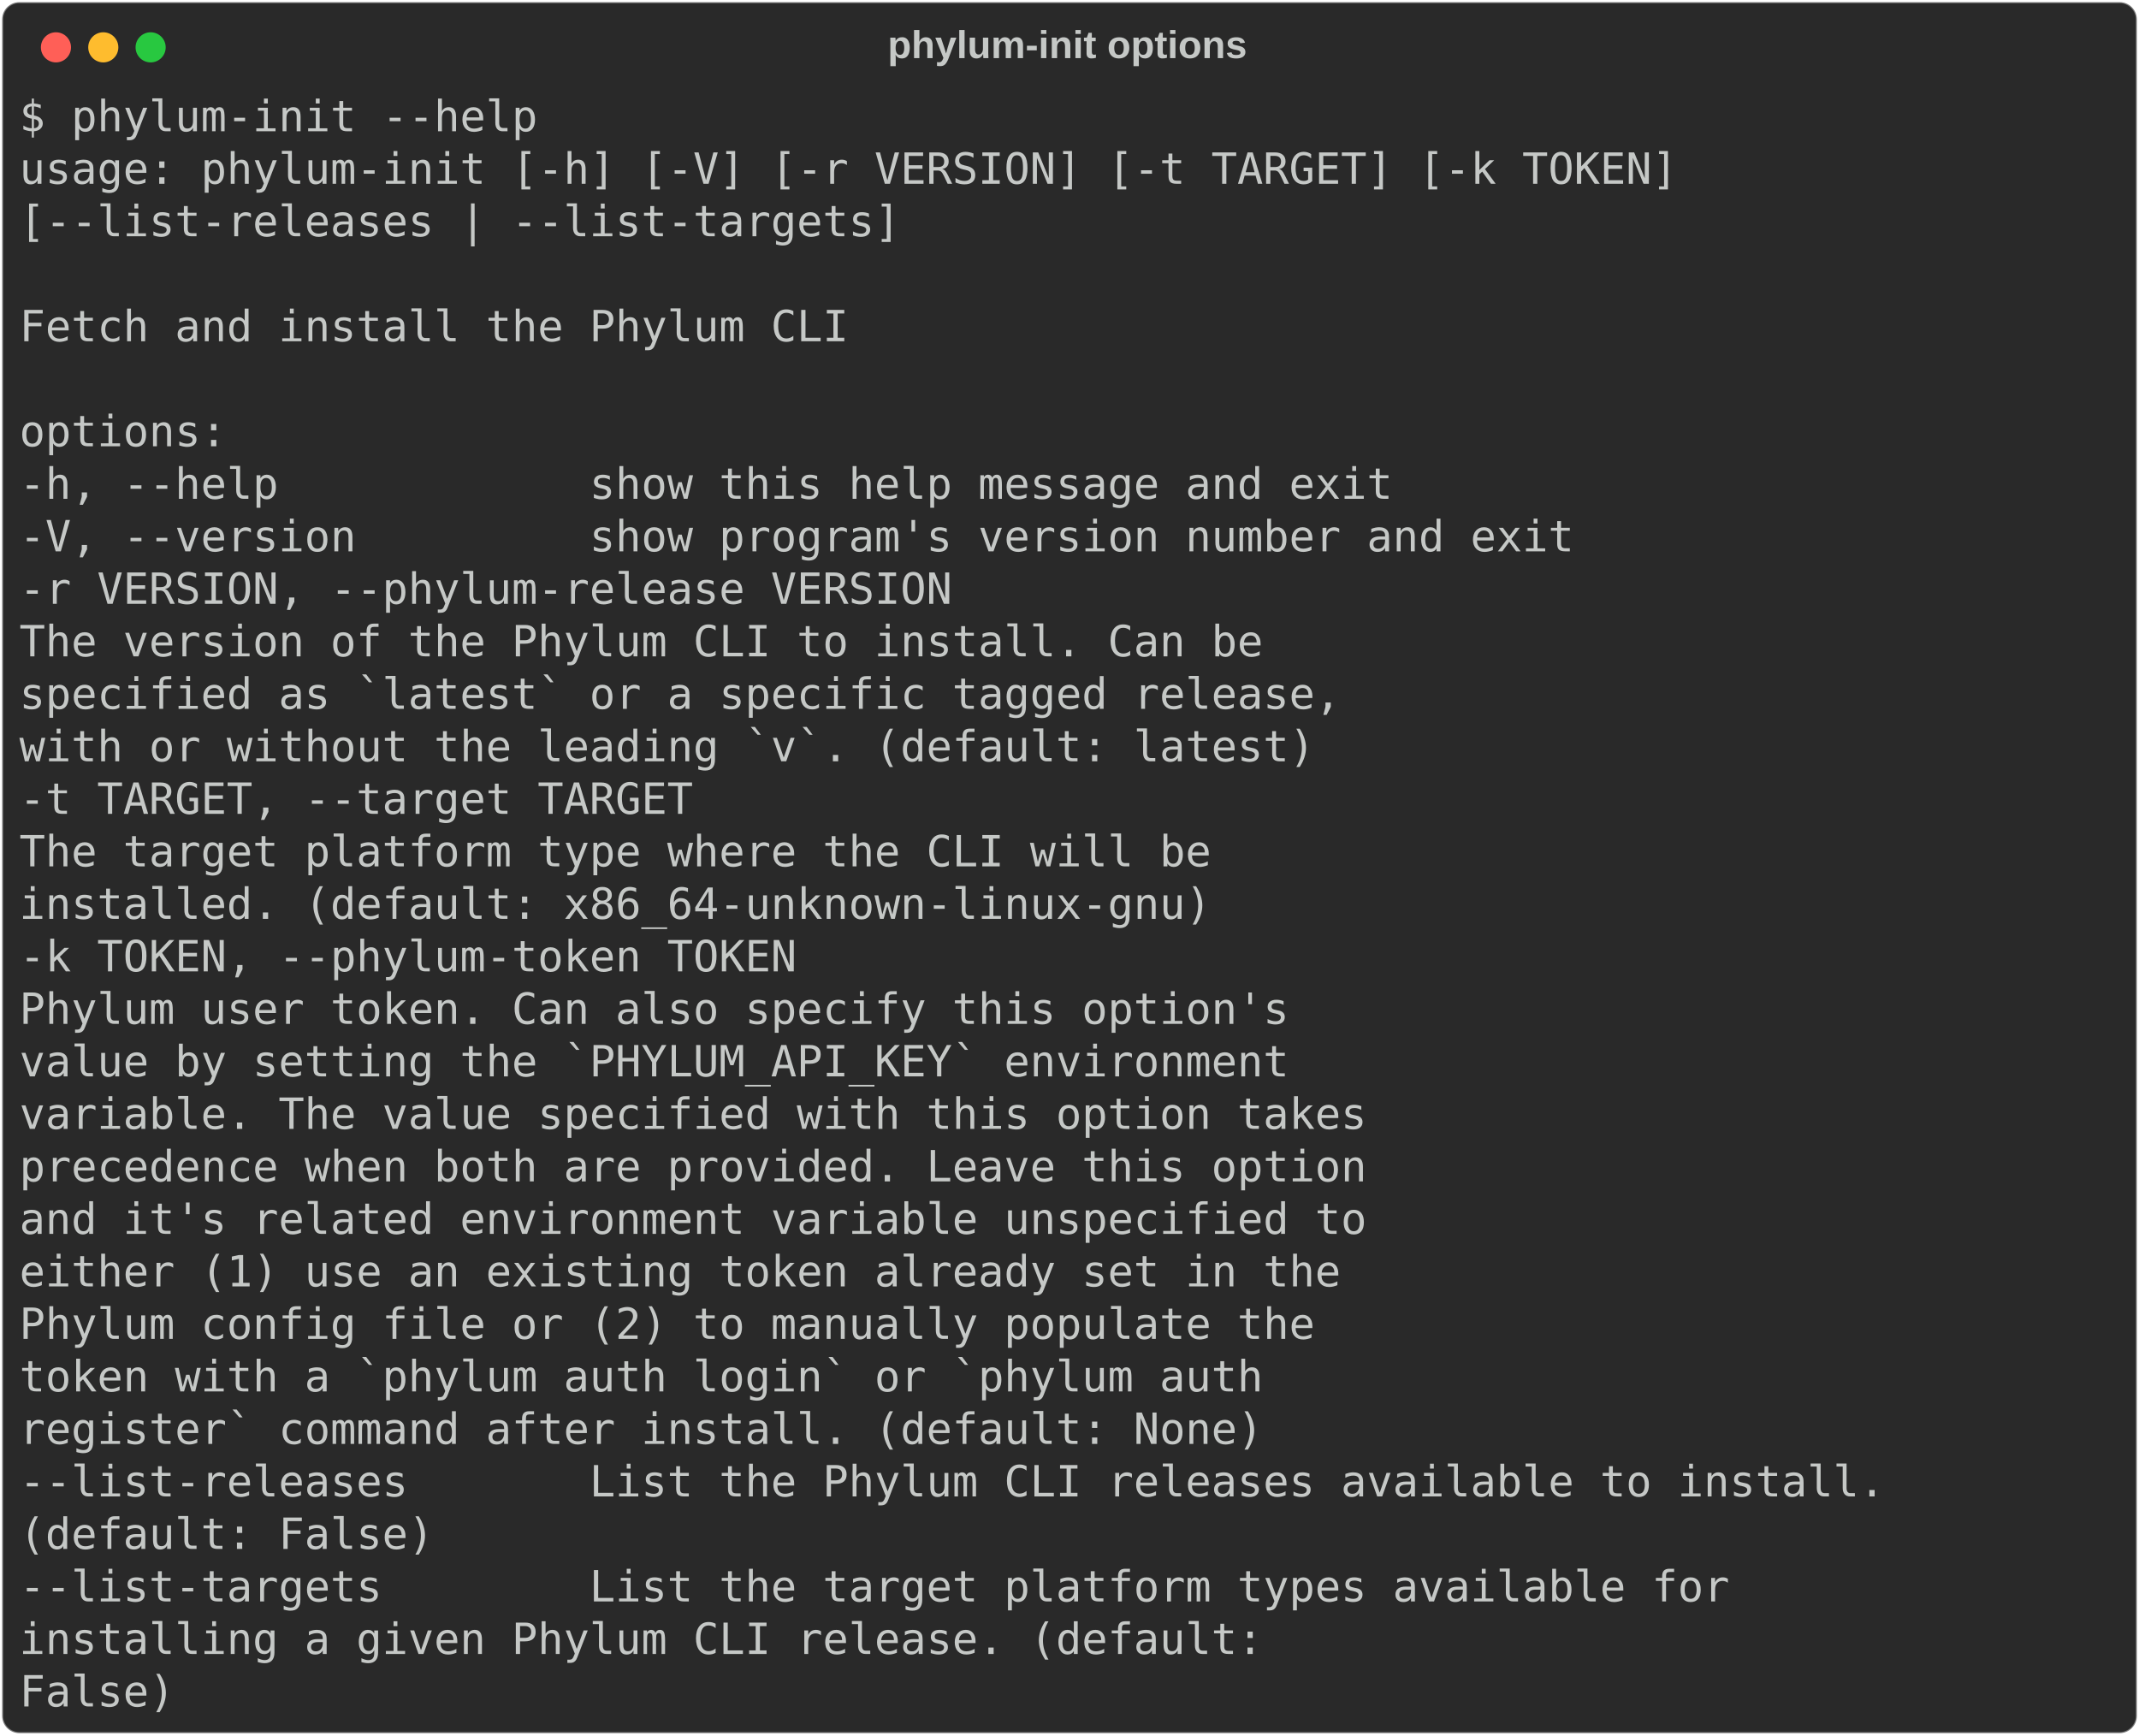
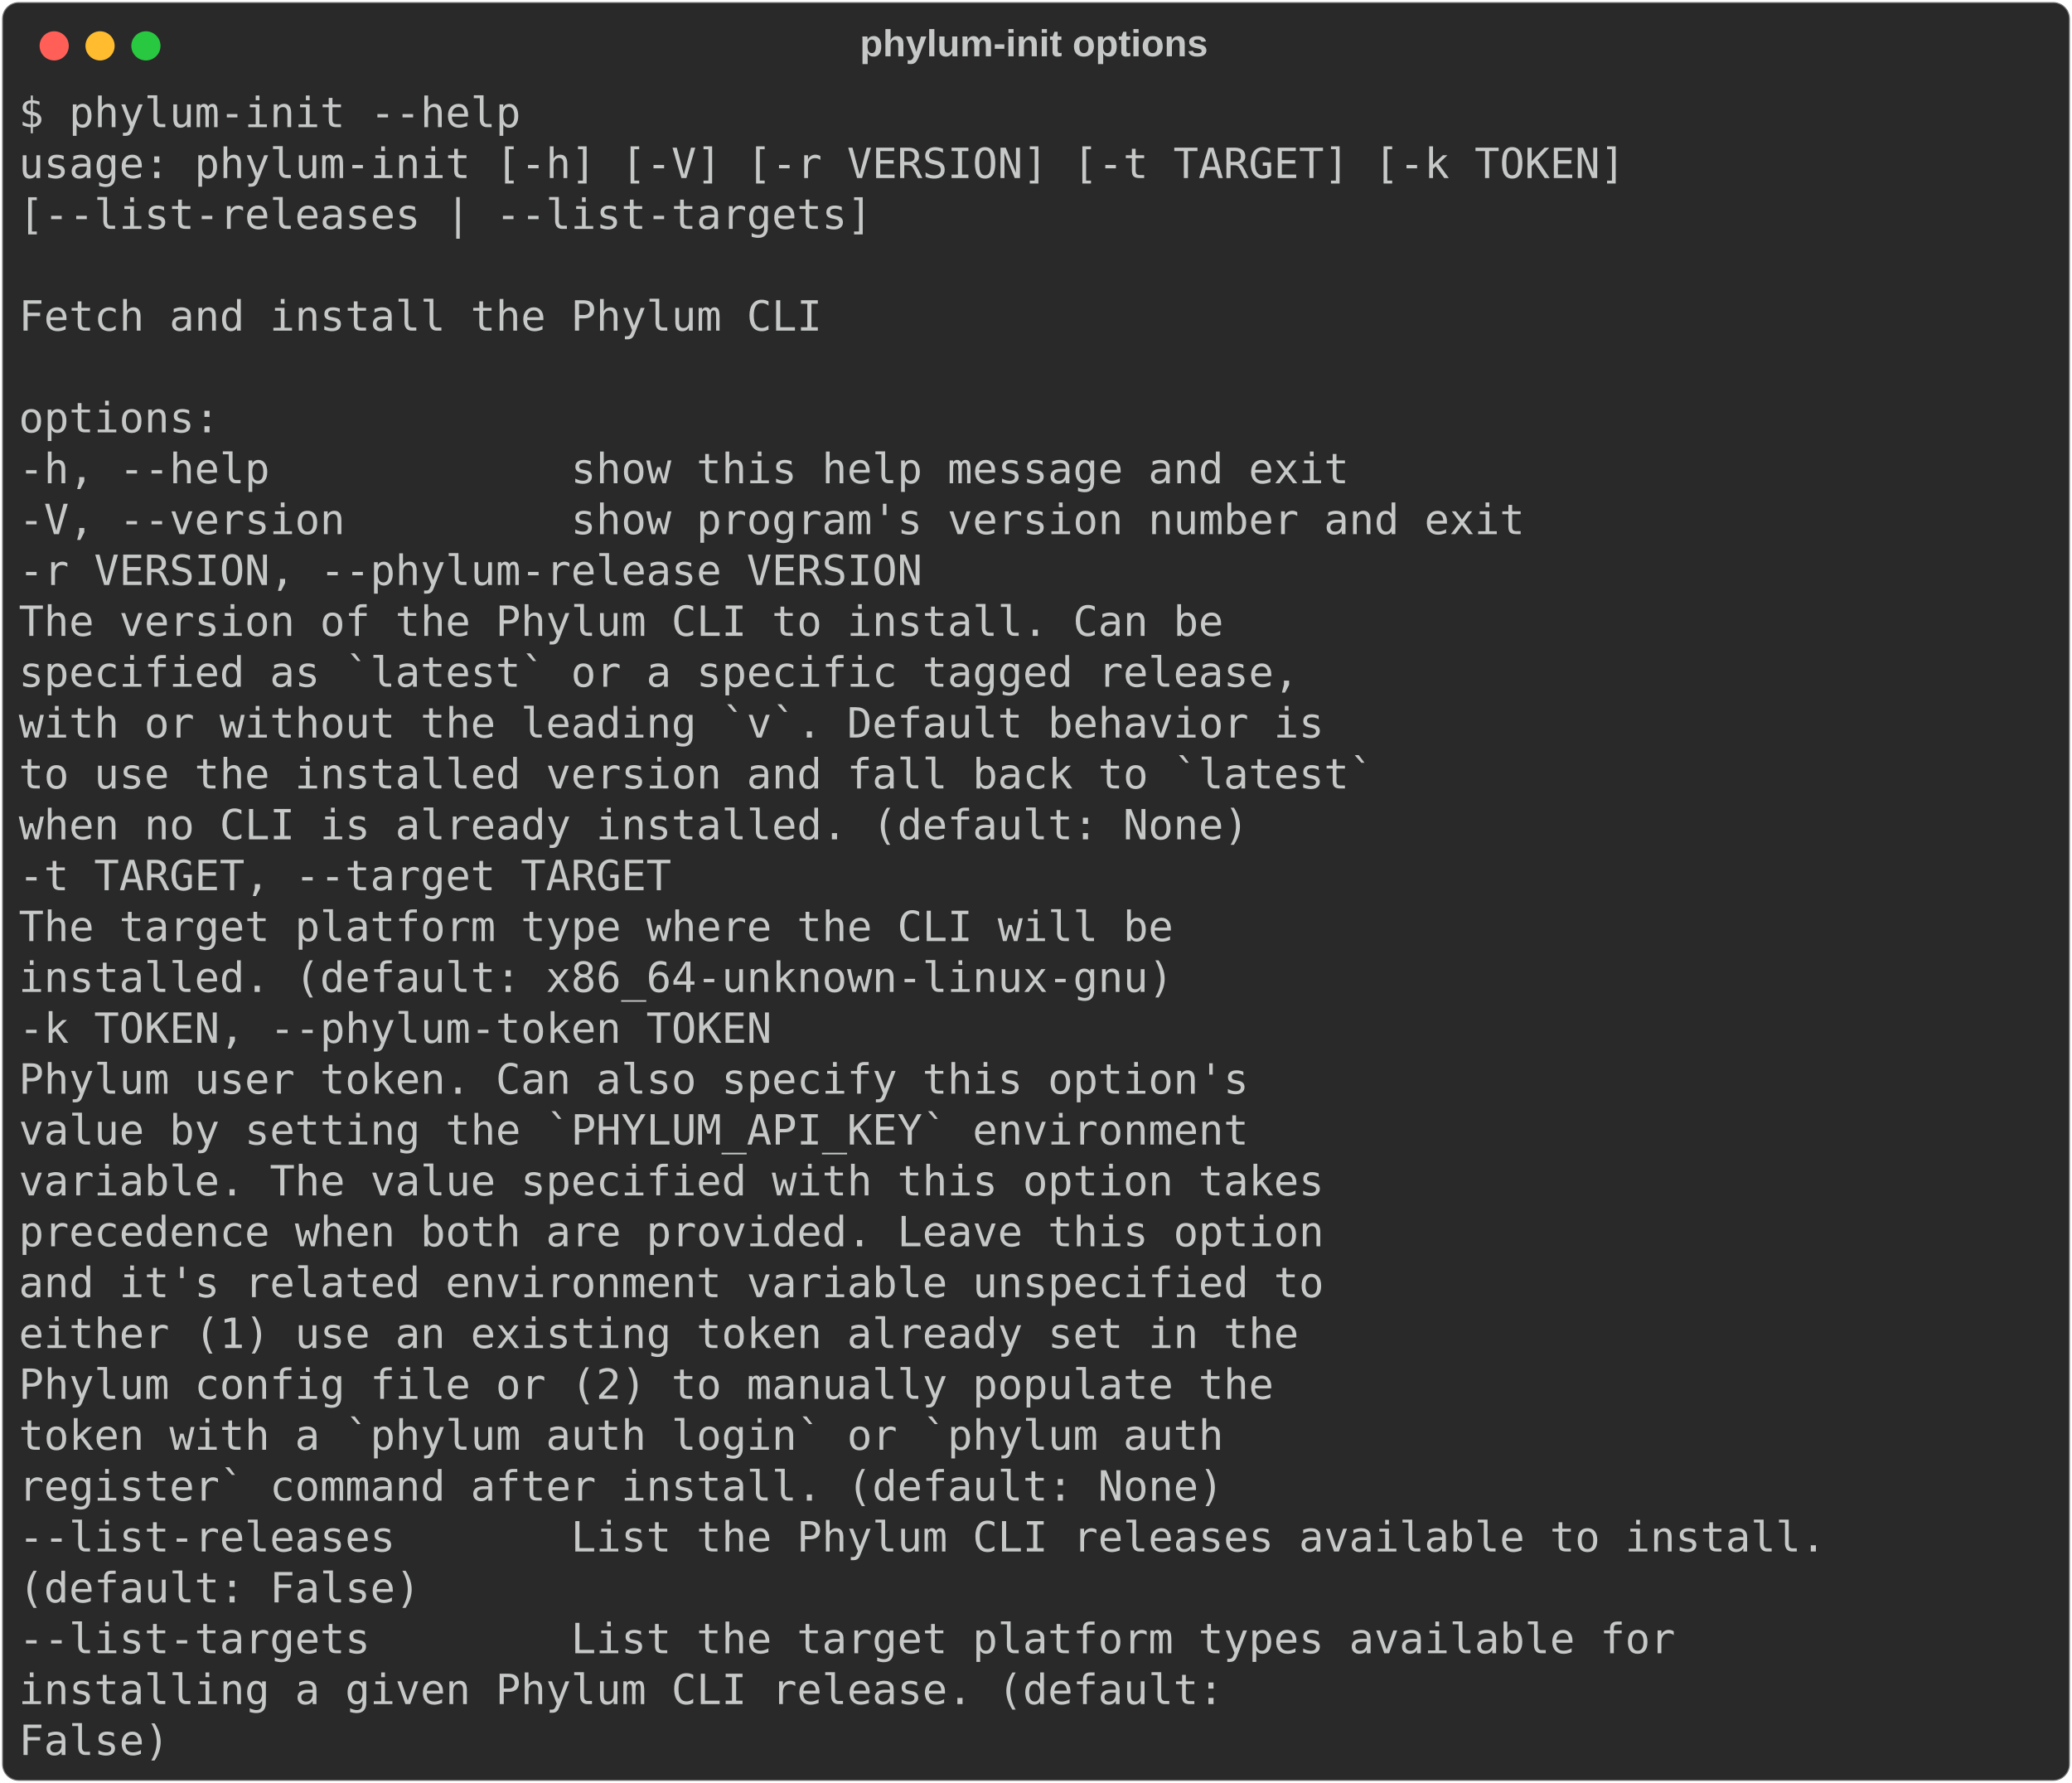
- <svg xmlns="http://www.w3.org/2000/svg" class="rich-terminal" viewBox="0 0 994 806.4">
+ <svg xmlns="http://www.w3.org/2000/svg" class="rich-terminal" viewBox="0 0 994 855.2">
  <style>

    @font-face {
        font-family: "Fira Code";
        src: local("FiraCode-Regular"),
                url("https://cdnjs.cloudflare.com/ajax/libs/firacode/6.2.0/woff2/FiraCode-Regular.woff2") format("woff2"),
                url("https://cdnjs.cloudflare.com/ajax/libs/firacode/6.2.0/woff/FiraCode-Regular.woff") format("woff");
        font-style: normal;
        font-weight: 400;
    }
    @font-face {
        font-family: "Fira Code";
        src: local("FiraCode-Bold"),
                url("https://cdnjs.cloudflare.com/ajax/libs/firacode/6.2.0/woff2/FiraCode-Bold.woff2") format("woff2"),
                url("https://cdnjs.cloudflare.com/ajax/libs/firacode/6.2.0/woff/FiraCode-Bold.woff") format("woff");
        font-style: bold;
        font-weight: 700;
    }

-     .terminal-3692816019-matrix {
+     .terminal-3953009135-matrix {
        font-family: Fira Code, monospace;
        font-size: 20px;
        line-height: 24.4px;
        font-variant-east-asian: full-width;
    }

-     .terminal-3692816019-title {
+     .terminal-3953009135-title {
        font-size: 18px;
        font-weight: bold;
        font-family: arial;
    }

-     .terminal-3692816019-r1 { fill: #c5c8c6 }
+     .terminal-3953009135-r1 { fill: #c5c8c6 }
    </style>
  <defs>
-     <clipPath id="terminal-3692816019-clip-terminal">
-       <rect x="0" y="0" width="975.0" height="755.4" />
-     </clipPath>
-     <clipPath id="terminal-3692816019-line-0">
+     <clipPath id="terminal-3953009135-clip-terminal">
+       <rect x="0" y="0" width="975.0" height="804.2" />
+     </clipPath>
+     <clipPath id="terminal-3953009135-line-0">
      <rect x="0" y="1.5" width="976" height="24.65" />
    </clipPath>
-     <clipPath id="terminal-3692816019-line-1">
+     <clipPath id="terminal-3953009135-line-1">
      <rect x="0" y="25.9" width="976" height="24.65" />
    </clipPath>
-     <clipPath id="terminal-3692816019-line-2">
+     <clipPath id="terminal-3953009135-line-2">
      <rect x="0" y="50.3" width="976" height="24.65" />
    </clipPath>
-     <clipPath id="terminal-3692816019-line-3">
+     <clipPath id="terminal-3953009135-line-3">
      <rect x="0" y="74.7" width="976" height="24.65" />
    </clipPath>
-     <clipPath id="terminal-3692816019-line-4">
+     <clipPath id="terminal-3953009135-line-4">
      <rect x="0" y="99.1" width="976" height="24.65" />
    </clipPath>
-     <clipPath id="terminal-3692816019-line-5">
+     <clipPath id="terminal-3953009135-line-5">
      <rect x="0" y="123.5" width="976" height="24.65" />
    </clipPath>
-     <clipPath id="terminal-3692816019-line-6">
+     <clipPath id="terminal-3953009135-line-6">
      <rect x="0" y="147.9" width="976" height="24.65" />
    </clipPath>
-     <clipPath id="terminal-3692816019-line-7">
+     <clipPath id="terminal-3953009135-line-7">
      <rect x="0" y="172.3" width="976" height="24.65" />
    </clipPath>
-     <clipPath id="terminal-3692816019-line-8">
+     <clipPath id="terminal-3953009135-line-8">
      <rect x="0" y="196.7" width="976" height="24.65" />
    </clipPath>
-     <clipPath id="terminal-3692816019-line-9">
+     <clipPath id="terminal-3953009135-line-9">
      <rect x="0" y="221.1" width="976" height="24.65" />
    </clipPath>
-     <clipPath id="terminal-3692816019-line-10">
+     <clipPath id="terminal-3953009135-line-10">
      <rect x="0" y="245.5" width="976" height="24.65" />
    </clipPath>
-     <clipPath id="terminal-3692816019-line-11">
+     <clipPath id="terminal-3953009135-line-11">
      <rect x="0" y="269.9" width="976" height="24.65" />
    </clipPath>
-     <clipPath id="terminal-3692816019-line-12">
+     <clipPath id="terminal-3953009135-line-12">
      <rect x="0" y="294.3" width="976" height="24.65" />
    </clipPath>
-     <clipPath id="terminal-3692816019-line-13">
+     <clipPath id="terminal-3953009135-line-13">
      <rect x="0" y="318.7" width="976" height="24.65" />
    </clipPath>
-     <clipPath id="terminal-3692816019-line-14">
+     <clipPath id="terminal-3953009135-line-14">
      <rect x="0" y="343.1" width="976" height="24.65" />
    </clipPath>
-     <clipPath id="terminal-3692816019-line-15">
+     <clipPath id="terminal-3953009135-line-15">
      <rect x="0" y="367.5" width="976" height="24.65" />
    </clipPath>
-     <clipPath id="terminal-3692816019-line-16">
+     <clipPath id="terminal-3953009135-line-16">
      <rect x="0" y="391.9" width="976" height="24.65" />
    </clipPath>
-     <clipPath id="terminal-3692816019-line-17">
+     <clipPath id="terminal-3953009135-line-17">
      <rect x="0" y="416.3" width="976" height="24.65" />
    </clipPath>
-     <clipPath id="terminal-3692816019-line-18">
+     <clipPath id="terminal-3953009135-line-18">
      <rect x="0" y="440.7" width="976" height="24.65" />
    </clipPath>
-     <clipPath id="terminal-3692816019-line-19">
+     <clipPath id="terminal-3953009135-line-19">
      <rect x="0" y="465.1" width="976" height="24.65" />
    </clipPath>
-     <clipPath id="terminal-3692816019-line-20">
+     <clipPath id="terminal-3953009135-line-20">
      <rect x="0" y="489.5" width="976" height="24.65" />
    </clipPath>
-     <clipPath id="terminal-3692816019-line-21">
+     <clipPath id="terminal-3953009135-line-21">
      <rect x="0" y="513.9" width="976" height="24.65" />
    </clipPath>
-     <clipPath id="terminal-3692816019-line-22">
+     <clipPath id="terminal-3953009135-line-22">
      <rect x="0" y="538.3" width="976" height="24.65" />
    </clipPath>
-     <clipPath id="terminal-3692816019-line-23">
+     <clipPath id="terminal-3953009135-line-23">
      <rect x="0" y="562.7" width="976" height="24.65" />
    </clipPath>
-     <clipPath id="terminal-3692816019-line-24">
+     <clipPath id="terminal-3953009135-line-24">
      <rect x="0" y="587.1" width="976" height="24.65" />
    </clipPath>
-     <clipPath id="terminal-3692816019-line-25">
+     <clipPath id="terminal-3953009135-line-25">
      <rect x="0" y="611.5" width="976" height="24.65" />
    </clipPath>
-     <clipPath id="terminal-3692816019-line-26">
+     <clipPath id="terminal-3953009135-line-26">
      <rect x="0" y="635.9" width="976" height="24.65" />
    </clipPath>
-     <clipPath id="terminal-3692816019-line-27">
+     <clipPath id="terminal-3953009135-line-27">
      <rect x="0" y="660.3" width="976" height="24.65" />
    </clipPath>
-     <clipPath id="terminal-3692816019-line-28">
+     <clipPath id="terminal-3953009135-line-28">
      <rect x="0" y="684.7" width="976" height="24.65" />
    </clipPath>
-     <clipPath id="terminal-3692816019-line-29">
+     <clipPath id="terminal-3953009135-line-29">
      <rect x="0" y="709.1" width="976" height="24.65" />
    </clipPath>
+     <clipPath id="terminal-3953009135-line-30">
+       <rect x="0" y="733.5" width="976" height="24.65" />
+     </clipPath>
+     <clipPath id="terminal-3953009135-line-31">
+       <rect x="0" y="757.9" width="976" height="24.65" />
+     </clipPath>
  </defs>
-   <rect fill="#292929" stroke="rgba(255,255,255,0.35)" stroke-width="1" x="1" y="1" width="992" height="804.4" rx="8" />
-   <text class="terminal-3692816019-title" fill="#c5c8c6" text-anchor="middle" x="496" y="27">phylum-init options</text>
+   <rect fill="#292929" stroke="rgba(255,255,255,0.35)" stroke-width="1" x="1" y="1" width="992" height="853.2" rx="8" />
+   <text class="terminal-3953009135-title" fill="#c5c8c6" text-anchor="middle" x="496" y="27">phylum-init options</text>
  <g transform="translate(26,22)">
    <circle cx="0" cy="0" r="7" fill="#ff5f57" />
    <circle cx="22" cy="0" r="7" fill="#febc2e" />
    <circle cx="44" cy="0" r="7" fill="#28c840" />
  </g>
-   <g transform="translate(9, 41)" clip-path="url(#terminal-3692816019-clip-terminal)">
-     <g class="terminal-3692816019-matrix">
-       <text class="terminal-3692816019-r1" x="0" y="20" textLength="244" clip-path="url(#terminal-3692816019-line-0)">$ phylum-init --help</text>
-       <text class="terminal-3692816019-r1" x="976" y="20" textLength="12.2" clip-path="url(#terminal-3692816019-line-0)">
- </text>
-       <text class="terminal-3692816019-r1" x="0" y="44.4" textLength="780.8" clip-path="url(#terminal-3692816019-line-1)">usage: phylum-init [-h] [-V] [-r VERSION] [-t TARGET] [-k TOKEN]</text>
-       <text class="terminal-3692816019-r1" x="976" y="44.4" textLength="12.2" clip-path="url(#terminal-3692816019-line-1)">
- </text>
-       <text class="terminal-3692816019-r1" x="0" y="68.8" textLength="646.6" clip-path="url(#terminal-3692816019-line-2)">                   [--list-releases | --list-targets]</text>
-       <text class="terminal-3692816019-r1" x="976" y="68.8" textLength="12.2" clip-path="url(#terminal-3692816019-line-2)">
- </text>
-       <text class="terminal-3692816019-r1" x="976" y="93.2" textLength="12.2" clip-path="url(#terminal-3692816019-line-3)">
- </text>
-       <text class="terminal-3692816019-r1" x="0" y="117.6" textLength="390.4" clip-path="url(#terminal-3692816019-line-4)">Fetch and install the Phylum CLI</text>
-       <text class="terminal-3692816019-r1" x="976" y="117.6" textLength="12.2" clip-path="url(#terminal-3692816019-line-4)">
- </text>
-       <text class="terminal-3692816019-r1" x="976" y="142" textLength="12.2" clip-path="url(#terminal-3692816019-line-5)">
- </text>
-       <text class="terminal-3692816019-r1" x="0" y="166.4" textLength="97.6" clip-path="url(#terminal-3692816019-line-6)">options:</text>
-       <text class="terminal-3692816019-r1" x="976" y="166.4" textLength="12.2" clip-path="url(#terminal-3692816019-line-6)">
- </text>
-       <text class="terminal-3692816019-r1" x="0" y="190.8" textLength="671" clip-path="url(#terminal-3692816019-line-7)">  -h, --help            show this help message and exit</text>
-       <text class="terminal-3692816019-r1" x="976" y="190.8" textLength="12.2" clip-path="url(#terminal-3692816019-line-7)">
- </text>
-       <text class="terminal-3692816019-r1" x="0" y="215.2" textLength="756.4" clip-path="url(#terminal-3692816019-line-8)">  -V, --version         show program's version number and exit</text>
-       <text class="terminal-3692816019-r1" x="976" y="215.2" textLength="12.2" clip-path="url(#terminal-3692816019-line-8)">
- </text>
-       <text class="terminal-3692816019-r1" x="0" y="239.6" textLength="463.6" clip-path="url(#terminal-3692816019-line-9)">  -r VERSION, --phylum-release VERSION</text>
-       <text class="terminal-3692816019-r1" x="976" y="239.6" textLength="12.2" clip-path="url(#terminal-3692816019-line-9)">
- </text>
-       <text class="terminal-3692816019-r1" x="0" y="264" textLength="878.4" clip-path="url(#terminal-3692816019-line-10)">                        The version of the Phylum CLI to install. Can be</text>
-       <text class="terminal-3692816019-r1" x="976" y="264" textLength="12.2" clip-path="url(#terminal-3692816019-line-10)">
- </text>
-       <text class="terminal-3692816019-r1" x="0" y="288.4" textLength="915" clip-path="url(#terminal-3692816019-line-11)">                        specified as `latest` or a specific tagged release,</text>
-       <text class="terminal-3692816019-r1" x="976" y="288.4" textLength="12.2" clip-path="url(#terminal-3692816019-line-11)">
- </text>
-       <text class="terminal-3692816019-r1" x="0" y="312.8" textLength="902.8" clip-path="url(#terminal-3692816019-line-12)">                        with or without the leading `v`. (default: latest)</text>
-       <text class="terminal-3692816019-r1" x="976" y="312.8" textLength="12.2" clip-path="url(#terminal-3692816019-line-12)">
- </text>
-       <text class="terminal-3692816019-r1" x="0" y="337.2" textLength="341.6" clip-path="url(#terminal-3692816019-line-13)">  -t TARGET, --target TARGET</text>
-       <text class="terminal-3692816019-r1" x="976" y="337.2" textLength="12.2" clip-path="url(#terminal-3692816019-line-13)">
- </text>
-       <text class="terminal-3692816019-r1" x="0" y="361.6" textLength="854" clip-path="url(#terminal-3692816019-line-14)">                        The target platform type where the CLI will be</text>
-       <text class="terminal-3692816019-r1" x="976" y="361.6" textLength="12.2" clip-path="url(#terminal-3692816019-line-14)">
- </text>
-       <text class="terminal-3692816019-r1" x="0" y="386" textLength="854" clip-path="url(#terminal-3692816019-line-15)">                        installed. (default: x86_64-unknown-linux-gnu)</text>
-       <text class="terminal-3692816019-r1" x="976" y="386" textLength="12.2" clip-path="url(#terminal-3692816019-line-15)">
- </text>
-       <text class="terminal-3692816019-r1" x="0" y="410.4" textLength="390.4" clip-path="url(#terminal-3692816019-line-16)">  -k TOKEN, --phylum-token TOKEN</text>
-       <text class="terminal-3692816019-r1" x="976" y="410.4" textLength="12.2" clip-path="url(#terminal-3692816019-line-16)">
- </text>
-       <text class="terminal-3692816019-r1" x="0" y="434.8" textLength="890.6" clip-path="url(#terminal-3692816019-line-17)">                        Phylum user token. Can also specify this option's</text>
-       <text class="terminal-3692816019-r1" x="976" y="434.8" textLength="12.2" clip-path="url(#terminal-3692816019-line-17)">
- </text>
-       <text class="terminal-3692816019-r1" x="0" y="459.2" textLength="890.6" clip-path="url(#terminal-3692816019-line-18)">                        value by setting the `PHYLUM_API_KEY` environment</text>
-       <text class="terminal-3692816019-r1" x="976" y="459.2" textLength="12.2" clip-path="url(#terminal-3692816019-line-18)">
- </text>
-       <text class="terminal-3692816019-r1" x="0" y="483.6" textLength="927.2" clip-path="url(#terminal-3692816019-line-19)">                        variable. The value specified with this option takes</text>
-       <text class="terminal-3692816019-r1" x="976" y="483.6" textLength="12.2" clip-path="url(#terminal-3692816019-line-19)">
- </text>
-       <text class="terminal-3692816019-r1" x="0" y="508" textLength="927.2" clip-path="url(#terminal-3692816019-line-20)">                        precedence when both are provided. Leave this option</text>
-       <text class="terminal-3692816019-r1" x="976" y="508" textLength="12.2" clip-path="url(#terminal-3692816019-line-20)">
- </text>
-       <text class="terminal-3692816019-r1" x="0" y="532.4" textLength="927.2" clip-path="url(#terminal-3692816019-line-21)">                        and it's related environment variable unspecified to</text>
-       <text class="terminal-3692816019-r1" x="976" y="532.4" textLength="12.2" clip-path="url(#terminal-3692816019-line-21)">
- </text>
-       <text class="terminal-3692816019-r1" x="0" y="556.8" textLength="915" clip-path="url(#terminal-3692816019-line-22)">                        either (1) use an existing token already set in the</text>
-       <text class="terminal-3692816019-r1" x="976" y="556.8" textLength="12.2" clip-path="url(#terminal-3692816019-line-22)">
- </text>
-       <text class="terminal-3692816019-r1" x="0" y="581.2" textLength="902.8" clip-path="url(#terminal-3692816019-line-23)">                        Phylum config file or (2) to manually populate the</text>
-       <text class="terminal-3692816019-r1" x="976" y="581.2" textLength="12.2" clip-path="url(#terminal-3692816019-line-23)">
- </text>
-       <text class="terminal-3692816019-r1" x="0" y="605.6" textLength="878.4" clip-path="url(#terminal-3692816019-line-24)">                        token with a `phylum auth login` or `phylum auth</text>
-       <text class="terminal-3692816019-r1" x="976" y="605.6" textLength="12.2" clip-path="url(#terminal-3692816019-line-24)">
- </text>
-       <text class="terminal-3692816019-r1" x="0" y="630" textLength="878.4" clip-path="url(#terminal-3692816019-line-25)">                        register` command after install. (default: None)</text>
-       <text class="terminal-3692816019-r1" x="976" y="630" textLength="12.2" clip-path="url(#terminal-3692816019-line-25)">
- </text>
-       <text class="terminal-3692816019-r1" x="0" y="654.4" textLength="902.8" clip-path="url(#terminal-3692816019-line-26)">  --list-releases       List the Phylum CLI releases available to install.</text>
-       <text class="terminal-3692816019-r1" x="976" y="654.4" textLength="12.2" clip-path="url(#terminal-3692816019-line-26)">
- </text>
-       <text class="terminal-3692816019-r1" x="0" y="678.8" textLength="488" clip-path="url(#terminal-3692816019-line-27)">                        (default: False)</text>
-       <text class="terminal-3692816019-r1" x="976" y="678.8" textLength="12.2" clip-path="url(#terminal-3692816019-line-27)">
- </text>
-       <text class="terminal-3692816019-r1" x="0" y="703.2" textLength="829.6" clip-path="url(#terminal-3692816019-line-28)">  --list-targets        List the target platform types available for</text>
-       <text class="terminal-3692816019-r1" x="976" y="703.2" textLength="12.2" clip-path="url(#terminal-3692816019-line-28)">
- </text>
-       <text class="terminal-3692816019-r1" x="0" y="727.6" textLength="878.4" clip-path="url(#terminal-3692816019-line-29)">                        installing a given Phylum CLI release. (default:</text>
-       <text class="terminal-3692816019-r1" x="976" y="727.6" textLength="12.2" clip-path="url(#terminal-3692816019-line-29)">
- </text>
-       <text class="terminal-3692816019-r1" x="0" y="752" textLength="366" clip-path="url(#terminal-3692816019-line-30)">                        False)</text>
-       <text class="terminal-3692816019-r1" x="976" y="752" textLength="12.2" clip-path="url(#terminal-3692816019-line-30)">
+   <g transform="translate(9, 41)" clip-path="url(#terminal-3953009135-clip-terminal)">
+     <g class="terminal-3953009135-matrix">
+       <text class="terminal-3953009135-r1" x="0" y="20" textLength="244" clip-path="url(#terminal-3953009135-line-0)">$ phylum-init --help</text>
+       <text class="terminal-3953009135-r1" x="976" y="20" textLength="12.2" clip-path="url(#terminal-3953009135-line-0)">
+ </text>
+       <text class="terminal-3953009135-r1" x="0" y="44.4" textLength="780.8" clip-path="url(#terminal-3953009135-line-1)">usage: phylum-init [-h] [-V] [-r VERSION] [-t TARGET] [-k TOKEN]</text>
+       <text class="terminal-3953009135-r1" x="976" y="44.4" textLength="12.2" clip-path="url(#terminal-3953009135-line-1)">
+ </text>
+       <text class="terminal-3953009135-r1" x="0" y="68.8" textLength="646.6" clip-path="url(#terminal-3953009135-line-2)">                   [--list-releases | --list-targets]</text>
+       <text class="terminal-3953009135-r1" x="976" y="68.8" textLength="12.2" clip-path="url(#terminal-3953009135-line-2)">
+ </text>
+       <text class="terminal-3953009135-r1" x="976" y="93.2" textLength="12.2" clip-path="url(#terminal-3953009135-line-3)">
+ </text>
+       <text class="terminal-3953009135-r1" x="0" y="117.6" textLength="390.4" clip-path="url(#terminal-3953009135-line-4)">Fetch and install the Phylum CLI</text>
+       <text class="terminal-3953009135-r1" x="976" y="117.6" textLength="12.2" clip-path="url(#terminal-3953009135-line-4)">
+ </text>
+       <text class="terminal-3953009135-r1" x="976" y="142" textLength="12.2" clip-path="url(#terminal-3953009135-line-5)">
+ </text>
+       <text class="terminal-3953009135-r1" x="0" y="166.4" textLength="97.6" clip-path="url(#terminal-3953009135-line-6)">options:</text>
+       <text class="terminal-3953009135-r1" x="976" y="166.4" textLength="12.2" clip-path="url(#terminal-3953009135-line-6)">
+ </text>
+       <text class="terminal-3953009135-r1" x="0" y="190.8" textLength="671" clip-path="url(#terminal-3953009135-line-7)">  -h, --help            show this help message and exit</text>
+       <text class="terminal-3953009135-r1" x="976" y="190.8" textLength="12.2" clip-path="url(#terminal-3953009135-line-7)">
+ </text>
+       <text class="terminal-3953009135-r1" x="0" y="215.2" textLength="756.4" clip-path="url(#terminal-3953009135-line-8)">  -V, --version         show program's version number and exit</text>
+       <text class="terminal-3953009135-r1" x="976" y="215.2" textLength="12.2" clip-path="url(#terminal-3953009135-line-8)">
+ </text>
+       <text class="terminal-3953009135-r1" x="0" y="239.6" textLength="463.6" clip-path="url(#terminal-3953009135-line-9)">  -r VERSION, --phylum-release VERSION</text>
+       <text class="terminal-3953009135-r1" x="976" y="239.6" textLength="12.2" clip-path="url(#terminal-3953009135-line-9)">
+ </text>
+       <text class="terminal-3953009135-r1" x="0" y="264" textLength="878.4" clip-path="url(#terminal-3953009135-line-10)">                        The version of the Phylum CLI to install. Can be</text>
+       <text class="terminal-3953009135-r1" x="976" y="264" textLength="12.2" clip-path="url(#terminal-3953009135-line-10)">
+ </text>
+       <text class="terminal-3953009135-r1" x="0" y="288.4" textLength="915" clip-path="url(#terminal-3953009135-line-11)">                        specified as `latest` or a specific tagged release,</text>
+       <text class="terminal-3953009135-r1" x="976" y="288.4" textLength="12.2" clip-path="url(#terminal-3953009135-line-11)">
+ </text>
+       <text class="terminal-3953009135-r1" x="0" y="312.8" textLength="927.2" clip-path="url(#terminal-3953009135-line-12)">                        with or without the leading `v`. Default behavior is</text>
+       <text class="terminal-3953009135-r1" x="976" y="312.8" textLength="12.2" clip-path="url(#terminal-3953009135-line-12)">
+ </text>
+       <text class="terminal-3953009135-r1" x="0" y="337.2" textLength="951.6" clip-path="url(#terminal-3953009135-line-13)">                        to use the installed version and fall back to `latest`</text>
+       <text class="terminal-3953009135-r1" x="976" y="337.2" textLength="12.2" clip-path="url(#terminal-3953009135-line-13)">
+ </text>
+       <text class="terminal-3953009135-r1" x="0" y="361.6" textLength="890.6" clip-path="url(#terminal-3953009135-line-14)">                        when no CLI is already installed. (default: None)</text>
+       <text class="terminal-3953009135-r1" x="976" y="361.6" textLength="12.2" clip-path="url(#terminal-3953009135-line-14)">
+ </text>
+       <text class="terminal-3953009135-r1" x="0" y="386" textLength="341.6" clip-path="url(#terminal-3953009135-line-15)">  -t TARGET, --target TARGET</text>
+       <text class="terminal-3953009135-r1" x="976" y="386" textLength="12.2" clip-path="url(#terminal-3953009135-line-15)">
+ </text>
+       <text class="terminal-3953009135-r1" x="0" y="410.4" textLength="854" clip-path="url(#terminal-3953009135-line-16)">                        The target platform type where the CLI will be</text>
+       <text class="terminal-3953009135-r1" x="976" y="410.4" textLength="12.2" clip-path="url(#terminal-3953009135-line-16)">
+ </text>
+       <text class="terminal-3953009135-r1" x="0" y="434.8" textLength="854" clip-path="url(#terminal-3953009135-line-17)">                        installed. (default: x86_64-unknown-linux-gnu)</text>
+       <text class="terminal-3953009135-r1" x="976" y="434.8" textLength="12.2" clip-path="url(#terminal-3953009135-line-17)">
+ </text>
+       <text class="terminal-3953009135-r1" x="0" y="459.2" textLength="390.4" clip-path="url(#terminal-3953009135-line-18)">  -k TOKEN, --phylum-token TOKEN</text>
+       <text class="terminal-3953009135-r1" x="976" y="459.2" textLength="12.2" clip-path="url(#terminal-3953009135-line-18)">
+ </text>
+       <text class="terminal-3953009135-r1" x="0" y="483.6" textLength="890.6" clip-path="url(#terminal-3953009135-line-19)">                        Phylum user token. Can also specify this option's</text>
+       <text class="terminal-3953009135-r1" x="976" y="483.6" textLength="12.2" clip-path="url(#terminal-3953009135-line-19)">
+ </text>
+       <text class="terminal-3953009135-r1" x="0" y="508" textLength="890.6" clip-path="url(#terminal-3953009135-line-20)">                        value by setting the `PHYLUM_API_KEY` environment</text>
+       <text class="terminal-3953009135-r1" x="976" y="508" textLength="12.2" clip-path="url(#terminal-3953009135-line-20)">
+ </text>
+       <text class="terminal-3953009135-r1" x="0" y="532.4" textLength="927.2" clip-path="url(#terminal-3953009135-line-21)">                        variable. The value specified with this option takes</text>
+       <text class="terminal-3953009135-r1" x="976" y="532.4" textLength="12.2" clip-path="url(#terminal-3953009135-line-21)">
+ </text>
+       <text class="terminal-3953009135-r1" x="0" y="556.8" textLength="927.2" clip-path="url(#terminal-3953009135-line-22)">                        precedence when both are provided. Leave this option</text>
+       <text class="terminal-3953009135-r1" x="976" y="556.8" textLength="12.2" clip-path="url(#terminal-3953009135-line-22)">
+ </text>
+       <text class="terminal-3953009135-r1" x="0" y="581.2" textLength="927.2" clip-path="url(#terminal-3953009135-line-23)">                        and it's related environment variable unspecified to</text>
+       <text class="terminal-3953009135-r1" x="976" y="581.2" textLength="12.2" clip-path="url(#terminal-3953009135-line-23)">
+ </text>
+       <text class="terminal-3953009135-r1" x="0" y="605.6" textLength="915" clip-path="url(#terminal-3953009135-line-24)">                        either (1) use an existing token already set in the</text>
+       <text class="terminal-3953009135-r1" x="976" y="605.6" textLength="12.2" clip-path="url(#terminal-3953009135-line-24)">
+ </text>
+       <text class="terminal-3953009135-r1" x="0" y="630" textLength="902.8" clip-path="url(#terminal-3953009135-line-25)">                        Phylum config file or (2) to manually populate the</text>
+       <text class="terminal-3953009135-r1" x="976" y="630" textLength="12.2" clip-path="url(#terminal-3953009135-line-25)">
+ </text>
+       <text class="terminal-3953009135-r1" x="0" y="654.4" textLength="878.4" clip-path="url(#terminal-3953009135-line-26)">                        token with a `phylum auth login` or `phylum auth</text>
+       <text class="terminal-3953009135-r1" x="976" y="654.4" textLength="12.2" clip-path="url(#terminal-3953009135-line-26)">
+ </text>
+       <text class="terminal-3953009135-r1" x="0" y="678.8" textLength="878.4" clip-path="url(#terminal-3953009135-line-27)">                        register` command after install. (default: None)</text>
+       <text class="terminal-3953009135-r1" x="976" y="678.8" textLength="12.2" clip-path="url(#terminal-3953009135-line-27)">
+ </text>
+       <text class="terminal-3953009135-r1" x="0" y="703.2" textLength="902.8" clip-path="url(#terminal-3953009135-line-28)">  --list-releases       List the Phylum CLI releases available to install.</text>
+       <text class="terminal-3953009135-r1" x="976" y="703.2" textLength="12.2" clip-path="url(#terminal-3953009135-line-28)">
+ </text>
+       <text class="terminal-3953009135-r1" x="0" y="727.6" textLength="488" clip-path="url(#terminal-3953009135-line-29)">                        (default: False)</text>
+       <text class="terminal-3953009135-r1" x="976" y="727.6" textLength="12.2" clip-path="url(#terminal-3953009135-line-29)">
+ </text>
+       <text class="terminal-3953009135-r1" x="0" y="752" textLength="829.6" clip-path="url(#terminal-3953009135-line-30)">  --list-targets        List the target platform types available for</text>
+       <text class="terminal-3953009135-r1" x="976" y="752" textLength="12.2" clip-path="url(#terminal-3953009135-line-30)">
+ </text>
+       <text class="terminal-3953009135-r1" x="0" y="776.4" textLength="878.4" clip-path="url(#terminal-3953009135-line-31)">                        installing a given Phylum CLI release. (default:</text>
+       <text class="terminal-3953009135-r1" x="976" y="776.4" textLength="12.2" clip-path="url(#terminal-3953009135-line-31)">
+ </text>
+       <text class="terminal-3953009135-r1" x="0" y="800.8" textLength="366" clip-path="url(#terminal-3953009135-line-32)">                        False)</text>
+       <text class="terminal-3953009135-r1" x="976" y="800.8" textLength="12.2" clip-path="url(#terminal-3953009135-line-32)">
</text>
    </g>
  </g>
</svg>
